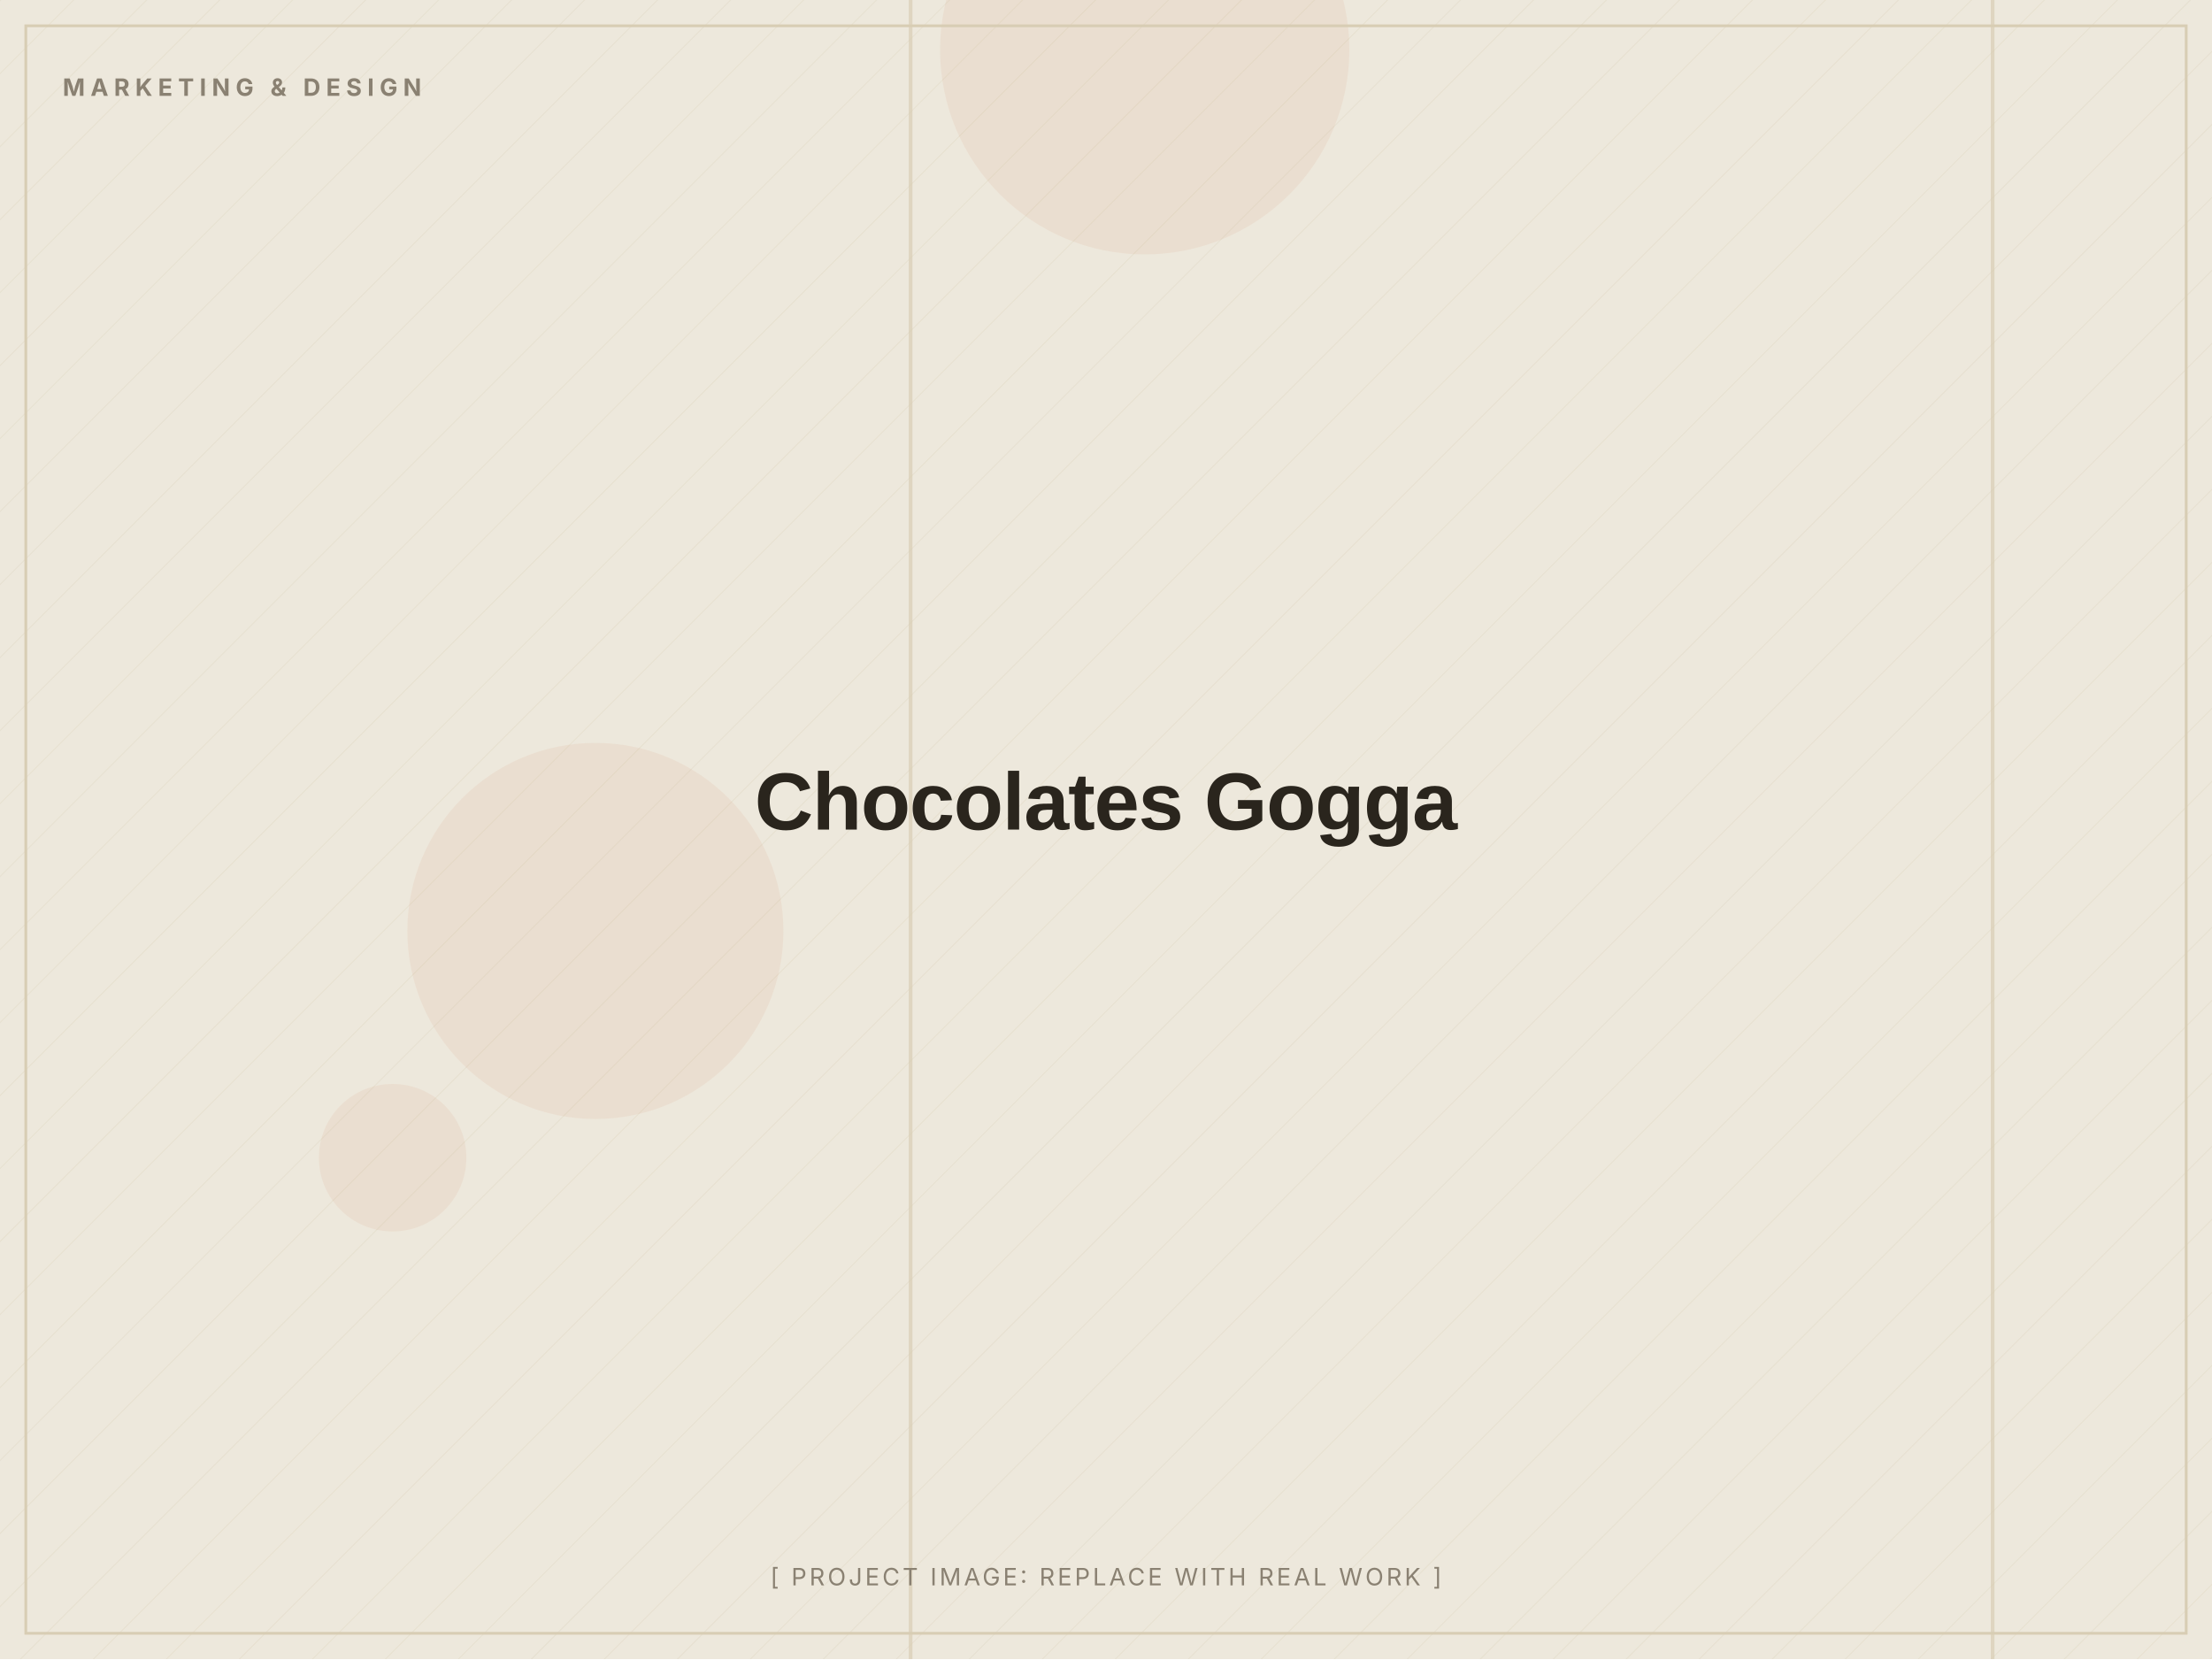
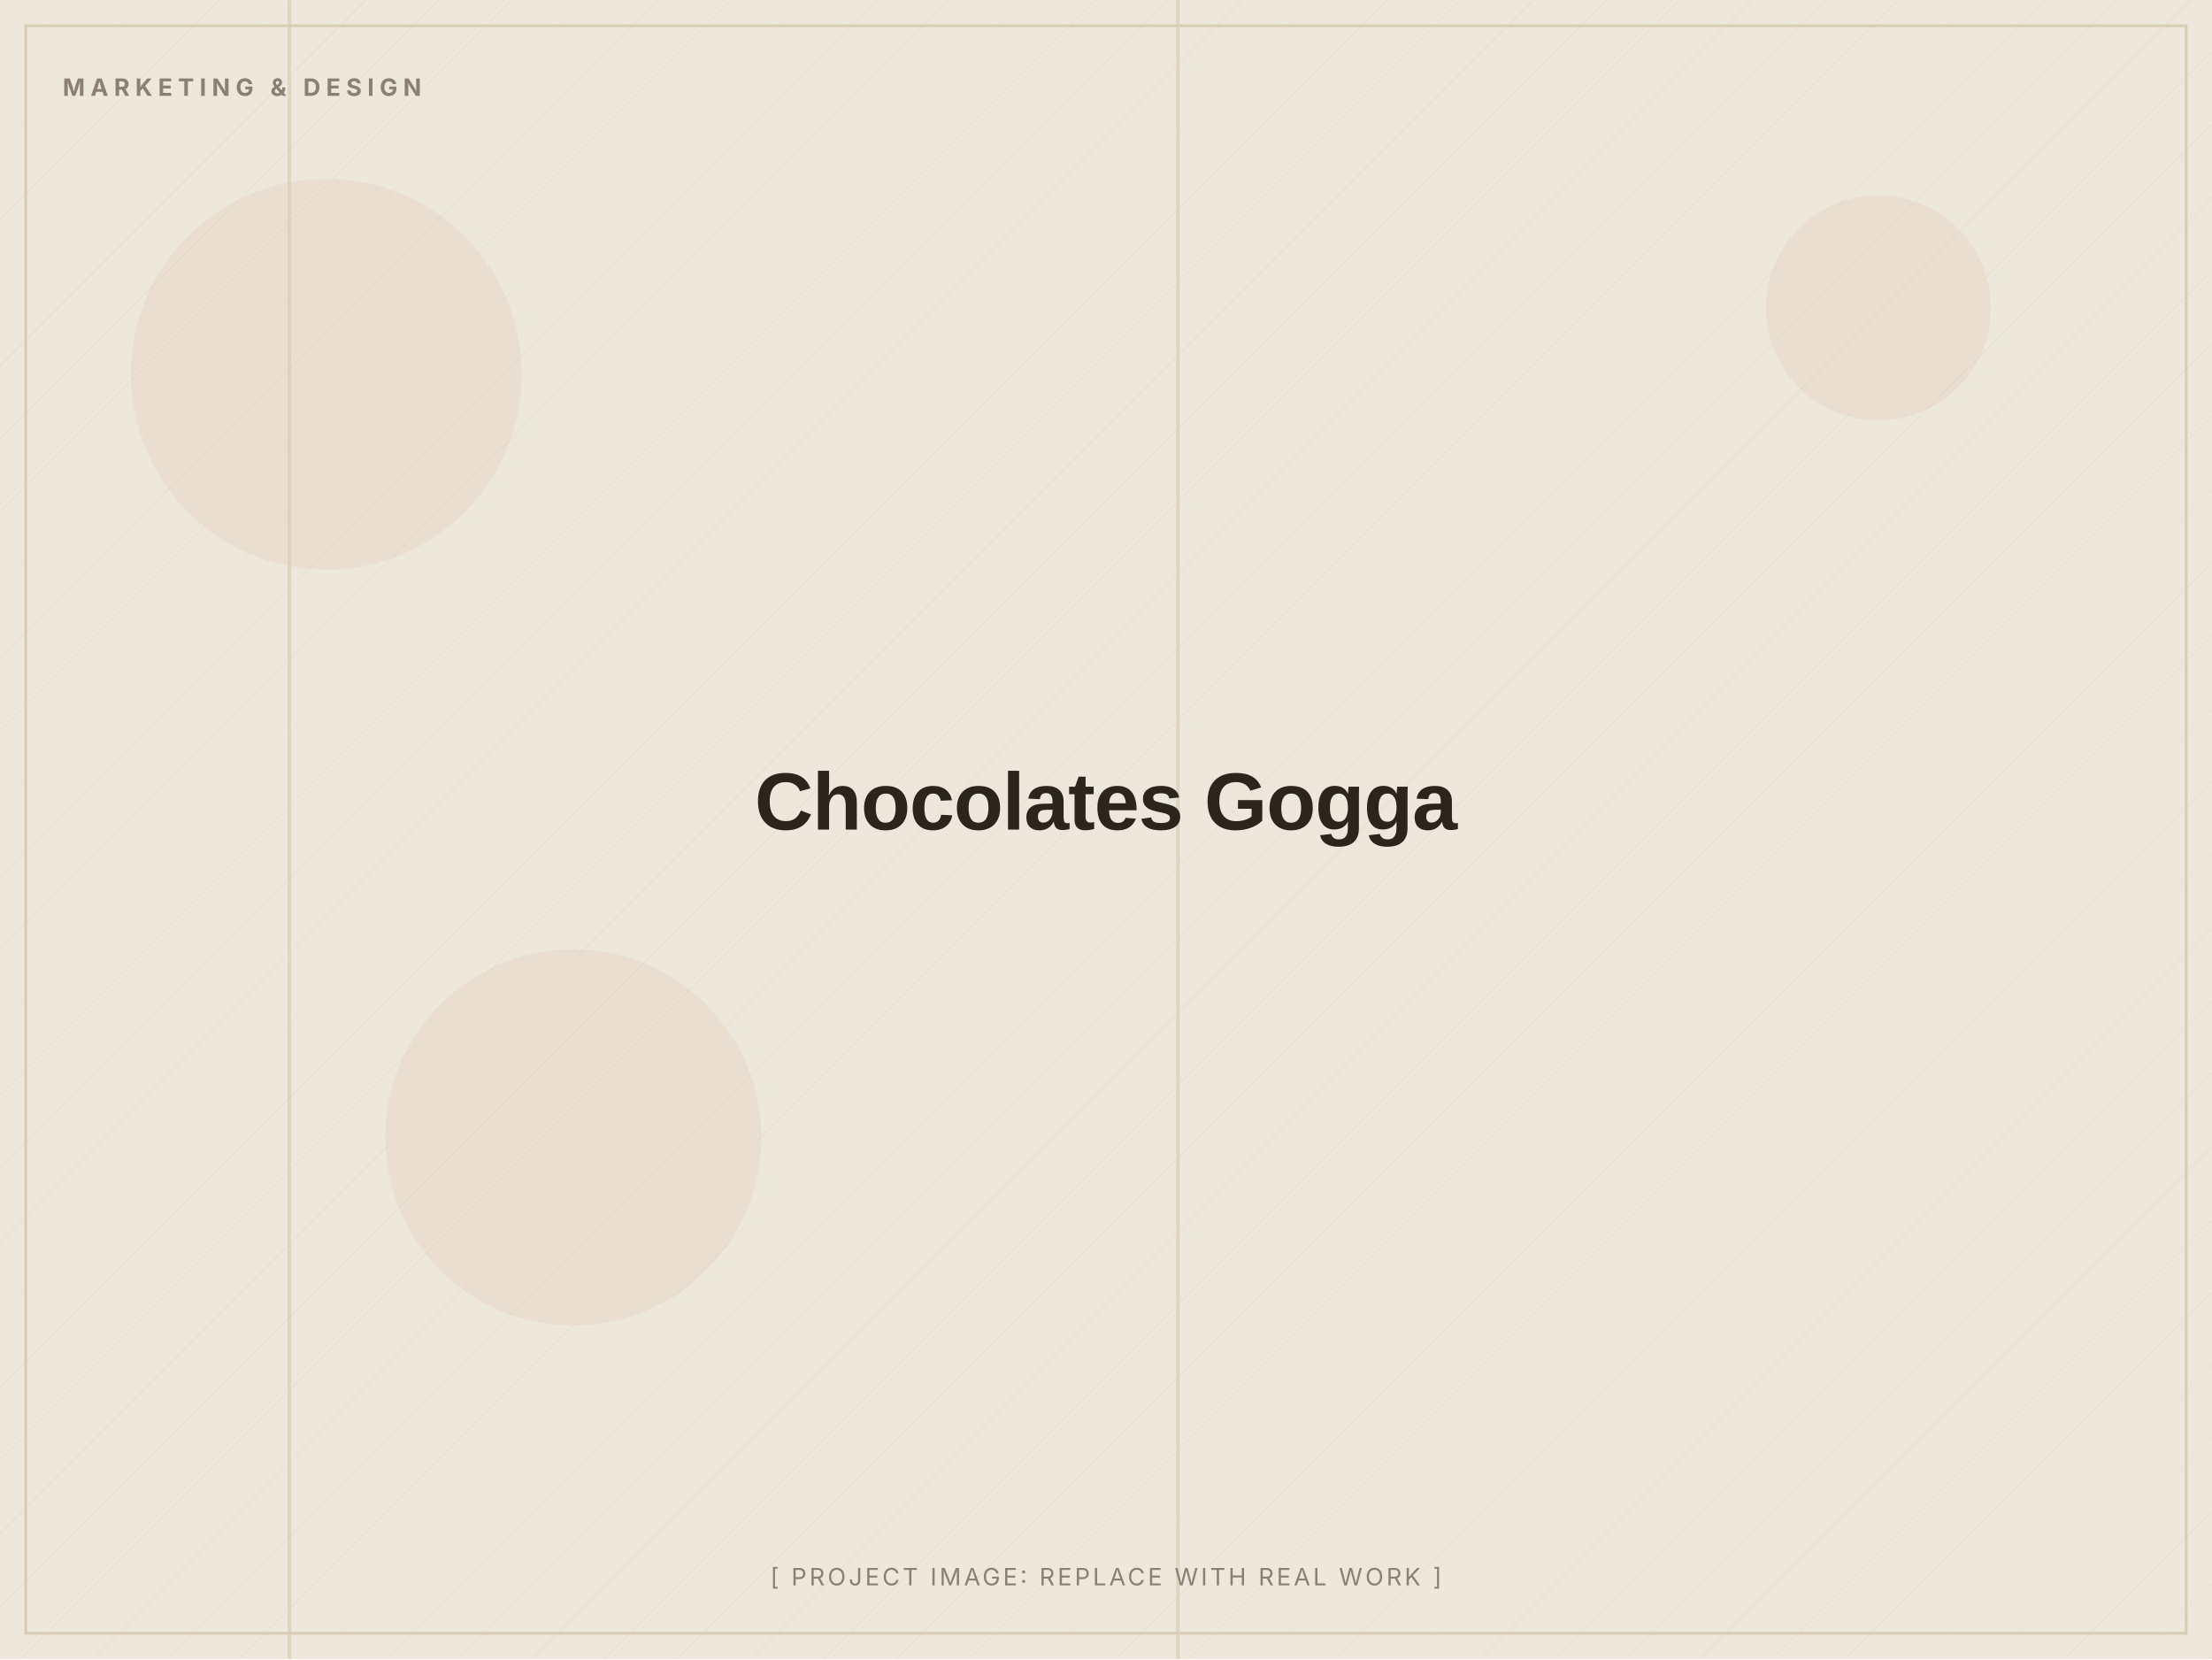
<svg xmlns="http://www.w3.org/2000/svg" width="1200" height="900" viewBox="0 0 1200 900" role="img" aria-label="Chocolates Gogga (placeholder image)">
  <defs>
    <pattern id="d" width="28" height="28" patternUnits="userSpaceOnUse" patternTransform="rotate(45)">
      <line x1="0" y1="0" x2="0" y2="28" stroke="#D8CDB4" stroke-width="1" opacity="0.5" />
    </pattern>
  </defs>
  <rect width="1200" height="900" fill="#EDE8DC" />
  <rect width="1200" height="900" fill="url(#d)" opacity="0.55" />
-   <circle cx="621" cy="27" r="111" fill="#C2410C" opacity="0.06" />
-   <circle cx="213" cy="628" r="40" fill="#C2410C" opacity="0.06" />
-   <circle cx="323" cy="505" r="102" fill="#C2410C" opacity="0.06" />
-   <rect x="1080" y="0" width="2" height="900" fill="#D8CDB4" opacity="0.7" />
-   <rect x="493" y="0" width="2" height="900" fill="#D8CDB4" opacity="0.7" />
+   <circle cx="311" cy="617" r="102" fill="#C2410C" opacity="0.06" />
+   <circle cx="1019" cy="167" r="61" fill="#C2410C" opacity="0.06" />
+   <circle cx="177" cy="203" r="106" fill="#C2410C" opacity="0.06" />
+   <rect x="156" y="0" width="2" height="900" fill="#D8CDB4" opacity="0.7" />
+   <rect x="638" y="0" width="2" height="900" fill="#D8CDB4" opacity="0.7" />
  <rect x="14" y="14" width="1172" height="872" fill="none" stroke="#D8CDB4" stroke-width="1.5" />
  <text x="34" y="52" font-family="Inter, Arial, sans-serif" font-weight="700" font-size="13" letter-spacing="3" fill="#8A8172">MARKETING &amp; DESIGN</text>
  <text x="600.0" y="450.0" text-anchor="middle" font-family="Archivo, Arial, sans-serif" font-weight="800" font-size="44" letter-spacing="-0.5" fill="#2A251D">Chocolates Gogga</text>
  <text x="600.0" y="860" text-anchor="middle" font-family="Inter, Arial, sans-serif" font-size="13" letter-spacing="1.5" fill="#8A8172">[ PROJECT IMAGE: REPLACE WITH REAL WORK ]</text>
</svg>
